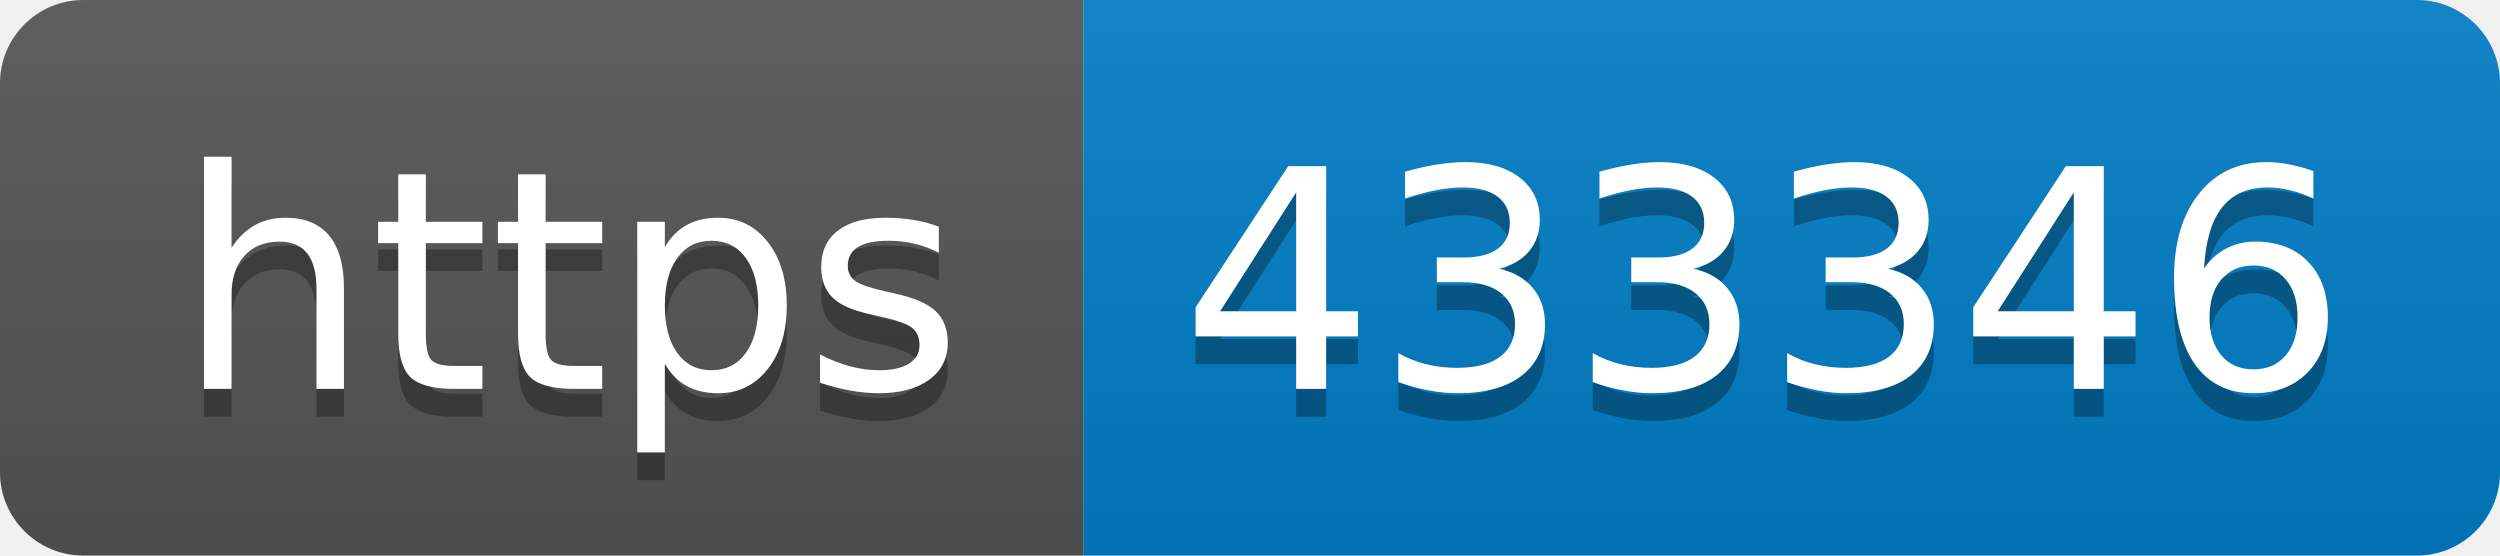
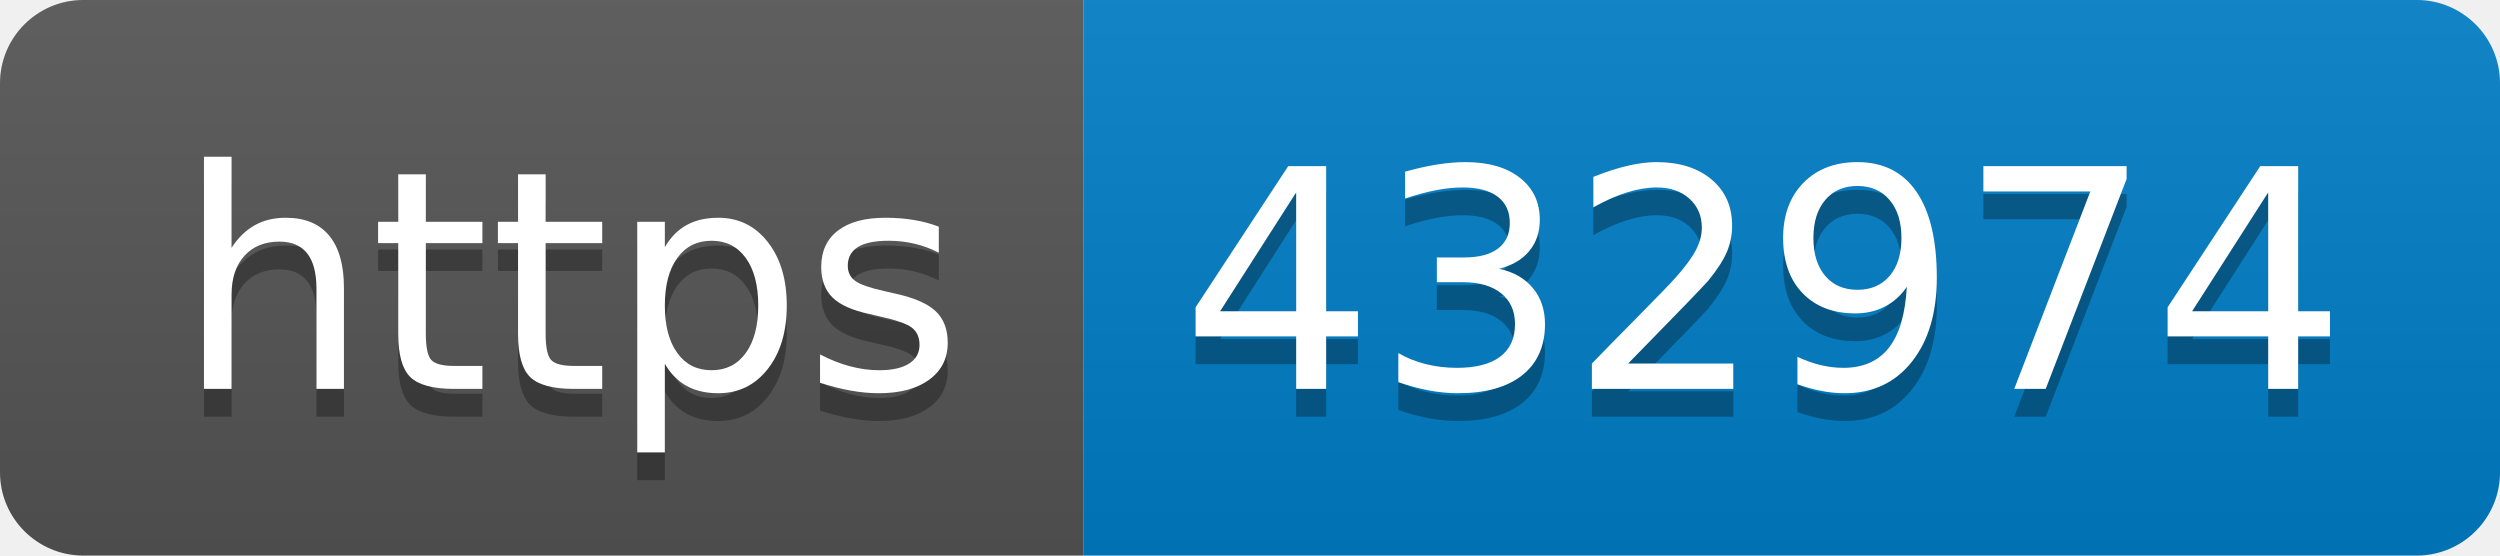
- <svg xmlns="http://www.w3.org/2000/svg" width="90" height="20" role="img" aria-label="https: 433346">
+ <svg xmlns="http://www.w3.org/2000/svg" width="90" height="20" role="img" aria-label="https: 432974">
  <linearGradient id="s" x2="0" y2="100%">
    <stop offset="0" stop-color="#bbb" stop-opacity=".1" />
    <stop offset="1" stop-opacity=".1" />
  </linearGradient>
  <clipPath id="r">
    <rect width="90" height="20" rx="3" fill="#fff" />
  </clipPath>
  <g clip-path="url(#r)">
    <rect width="39" height="20" fill="#555" />
    <rect x="39" width="51" height="20" fill="#007ec6" />
    <rect width="90" height="20" fill="url(#s)" />
  </g>
  <g fill="#fff" text-anchor="middle" font-family="Verdana,Geneva,DejaVu Sans,sans-serif" text-rendering="geometricPrecision" font-size="110">
    <text aria-hidden="true" x="205" y="150" fill="#010101" fill-opacity=".3" transform="scale(.1)" textLength="290">https</text>
    <text x="205" y="140" transform="scale(.1)" fill="#fff" textLength="290">https</text>
-     <text aria-hidden="true" x="635" y="150" fill="#010101" fill-opacity=".3" transform="scale(.1)" textLength="410">433346</text>
-     <text x="635" y="140" transform="scale(.1)" fill="#fff" textLength="410">433346</text>
+     <text aria-hidden="true" x="635" y="150" fill="#010101" fill-opacity=".3" transform="scale(.1)" textLength="410">432974</text>
+     <text x="635" y="140" transform="scale(.1)" fill="#fff" textLength="410">432974</text>
  </g>
</svg>
